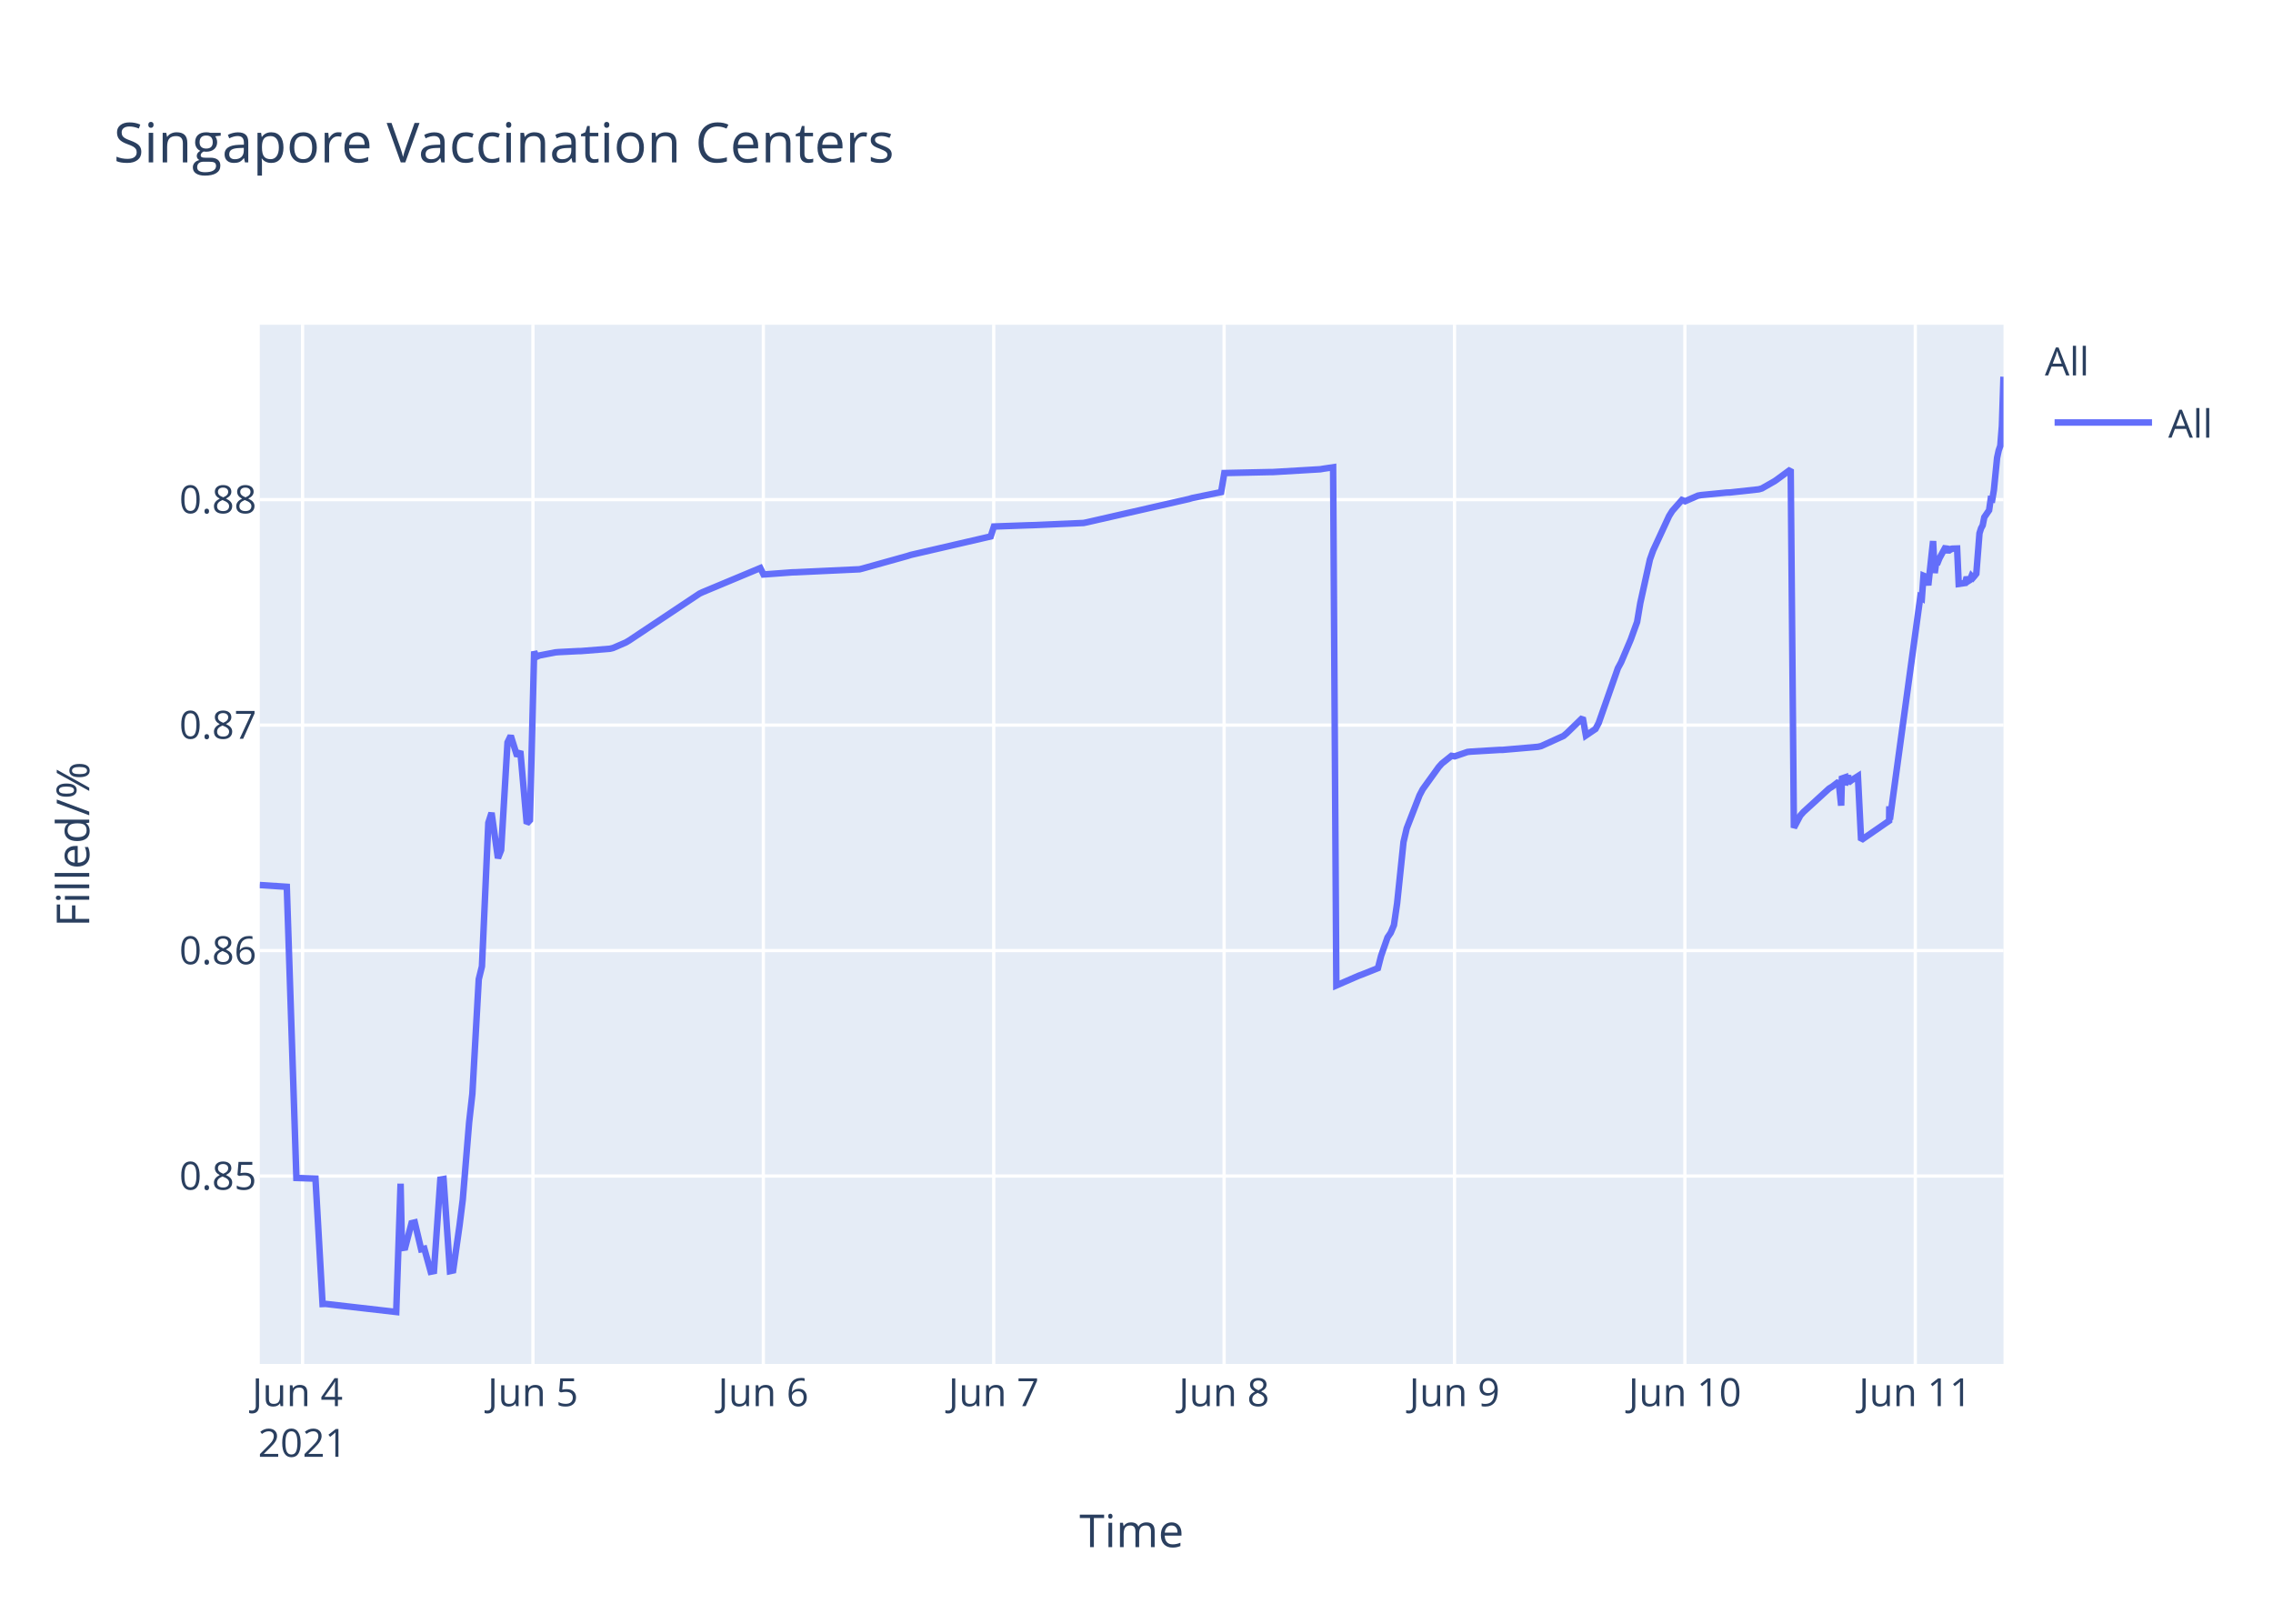
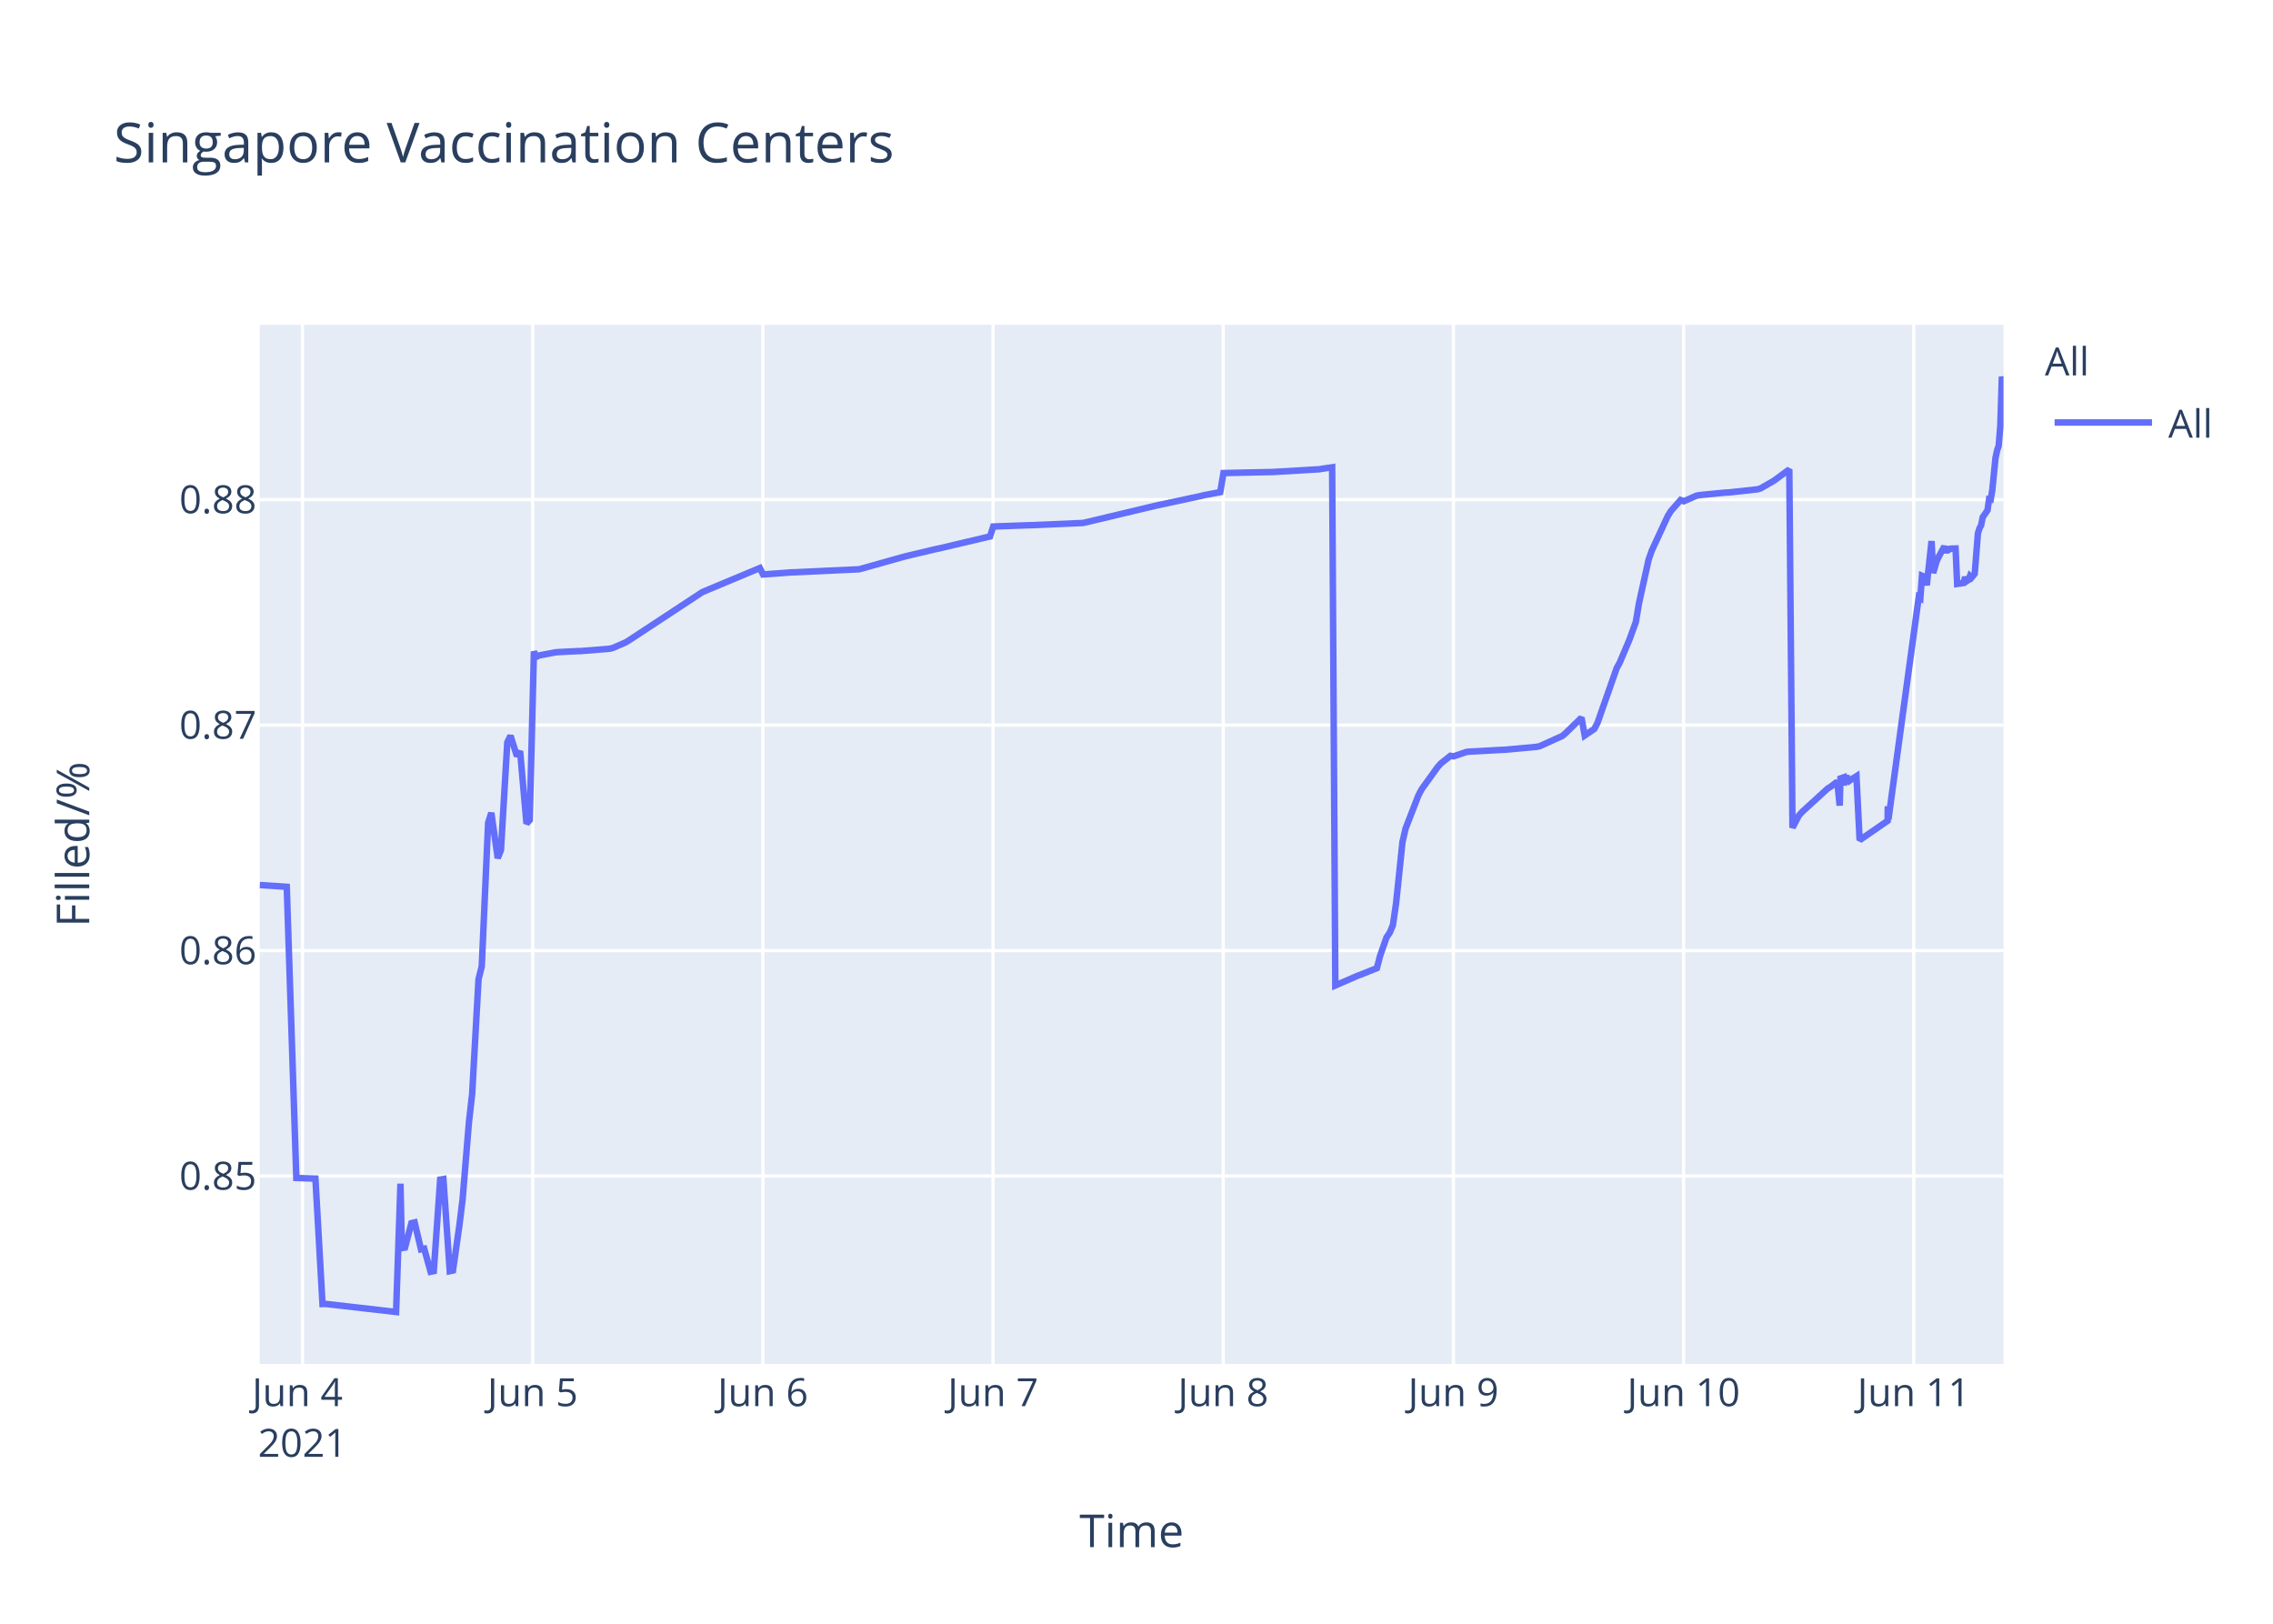
<svg xmlns="http://www.w3.org/2000/svg" class="main-svg" width="700" height="500" style="" viewBox="0 0 700 500">
  <rect x="0" y="0" width="700" height="500" style="fill: rgb(255, 255, 255); fill-opacity: 1;" />
-   <defs id="defs-fc55d5">
+   <defs id="defs-328a2c">
    <g class="clips">
-       <clipPath id="clipfc55d5xyplot" class="plotclip">
+       <clipPath id="clip328a2cxyplot" class="plotclip">
        <rect width="537" height="320" />
      </clipPath>
-       <clipPath class="axesclip" id="clipfc55d5x">
+       <clipPath class="axesclip" id="clip328a2cx">
        <rect x="80" y="0" width="537" height="500" />
      </clipPath>
-       <clipPath class="axesclip" id="clipfc55d5y">
+       <clipPath class="axesclip" id="clip328a2cy">
        <rect x="0" y="100" width="700" height="320" />
      </clipPath>
-       <clipPath class="axesclip" id="clipfc55d5xy">
+       <clipPath class="axesclip" id="clip328a2cxy">
        <rect x="80" y="100" width="537" height="320" />
      </clipPath>
    </g>
    <g class="gradients" />
  </defs>
  <g class="bglayer">
    <rect class="bg" x="80" y="100" width="537" height="320" style="fill: rgb(229, 236, 246); fill-opacity: 1; stroke-width: 0;" />
  </g>
  <g class="layer-below">
    <g class="imagelayer" />
    <g class="shapelayer" />
  </g>
  <g class="cartesianlayer">
    <g class="subplot xy">
      <g class="layer-subplot">
        <g class="shapelayer" />
        <g class="imagelayer" />
      </g>
      <g class="gridlayer">
        <g class="x">
-           <path class="xgrid crisp" transform="translate(93.18,0)" d="M0,100v320" style="stroke: rgb(255, 255, 255); stroke-opacity: 1; stroke-width: 1px;" />
-           <path class="xgrid crisp" transform="translate(164.13,0)" d="M0,100v320" style="stroke: rgb(255, 255, 255); stroke-opacity: 1; stroke-width: 1px;" />
-           <path class="xgrid crisp" transform="translate(235.08,0)" d="M0,100v320" style="stroke: rgb(255, 255, 255); stroke-opacity: 1; stroke-width: 1px;" />
-           <path class="xgrid crisp" transform="translate(306.03,0)" d="M0,100v320" style="stroke: rgb(255, 255, 255); stroke-opacity: 1; stroke-width: 1px;" />
-           <path class="xgrid crisp" transform="translate(376.98,0)" d="M0,100v320" style="stroke: rgb(255, 255, 255); stroke-opacity: 1; stroke-width: 1px;" />
-           <path class="xgrid crisp" transform="translate(447.94,0)" d="M0,100v320" style="stroke: rgb(255, 255, 255); stroke-opacity: 1; stroke-width: 1px;" />
-           <path class="xgrid crisp" transform="translate(518.89,0)" d="M0,100v320" style="stroke: rgb(255, 255, 255); stroke-opacity: 1; stroke-width: 1px;" />
-           <path class="xgrid crisp" transform="translate(589.84,0)" d="M0,100v320" style="stroke: rgb(255, 255, 255); stroke-opacity: 1; stroke-width: 1px;" />
+           <path class="xgrid crisp" transform="translate(93.16,0)" d="M0,100v320" style="stroke: rgb(255, 255, 255); stroke-opacity: 1; stroke-width: 1px;" />
+           <path class="xgrid crisp" transform="translate(164.05,0)" d="M0,100v320" style="stroke: rgb(255, 255, 255); stroke-opacity: 1; stroke-width: 1px;" />
+           <path class="xgrid crisp" transform="translate(234.94,0)" d="M0,100v320" style="stroke: rgb(255, 255, 255); stroke-opacity: 1; stroke-width: 1px;" />
+           <path class="xgrid crisp" transform="translate(305.82,0)" d="M0,100v320" style="stroke: rgb(255, 255, 255); stroke-opacity: 1; stroke-width: 1px;" />
+           <path class="xgrid crisp" transform="translate(376.71,0)" d="M0,100v320" style="stroke: rgb(255, 255, 255); stroke-opacity: 1; stroke-width: 1px;" />
+           <path class="xgrid crisp" transform="translate(447.6,0)" d="M0,100v320" style="stroke: rgb(255, 255, 255); stroke-opacity: 1; stroke-width: 1px;" />
+           <path class="xgrid crisp" transform="translate(518.48,0)" d="M0,100v320" style="stroke: rgb(255, 255, 255); stroke-opacity: 1; stroke-width: 1px;" />
+           <path class="xgrid crisp" transform="translate(589.37,0)" d="M0,100v320" style="stroke: rgb(255, 255, 255); stroke-opacity: 1; stroke-width: 1px;" />
        </g>
        <g class="y">
          <path class="ygrid crisp" transform="translate(0,362.14)" d="M80,0h537" style="stroke: rgb(255, 255, 255); stroke-opacity: 1; stroke-width: 1px;" />
          <path class="ygrid crisp" transform="translate(0,292.71)" d="M80,0h537" style="stroke: rgb(255, 255, 255); stroke-opacity: 1; stroke-width: 1px;" />
          <path class="ygrid crisp" transform="translate(0,223.28)" d="M80,0h537" style="stroke: rgb(255, 255, 255); stroke-opacity: 1; stroke-width: 1px;" />
          <path class="ygrid crisp" transform="translate(0,153.85)" d="M80,0h537" style="stroke: rgb(255, 255, 255); stroke-opacity: 1; stroke-width: 1px;" />
        </g>
      </g>
      <g class="zerolinelayer" />
      <path class="xlines-below" />
      <path class="ylines-below" />
      <g class="overlines-below" />
      <g class="xaxislayer-below" />
      <g class="yaxislayer-below" />
      <g class="overaxes-below" />
-       <g class="plot" transform="translate(80,100)" clip-path="url('#clipfc55d5xyplot')">
+       <g class="plot" transform="translate(80,100)" clip-path="url('#clip328a2cxyplot')">
        <g class="scatterlayer mlayer">
-           <g class="trace scatter trace1f03d2" style="stroke-miterlimit: 2; opacity: 1;">
+           <g class="trace scatter trace198d42" style="stroke-miterlimit: 2; opacity: 1;">
            <g class="fills" />
            <g class="errorbars" />
            <g class="lines">
-               <path class="js-line" d="M0,172.53L8.32,173.07L11.28,262.73L17.15,262.93L19.34,301.55L20.26,301.51L42.02,304L43.37,264.49L43.79,284.32L44.77,284.17L46.74,276.65L47.73,276.41L49.7,284.7L50.68,284.5L52.65,291.61L53.64,291.41L55.61,263.23L56.6,263.06L58.57,291.43L59.55,291.22L61.52,277.37L62.51,269.44L64.48,245.56L65.47,236.82L67.44,201.55L68.42,197.58L70.39,153.36L71.38,150.3L73.35,164.25L74.33,161.77L76.3,128.6L77.29,126.56L79.26,132.83L80.24,131.3L82.22,153.6L83.2,152.56L84.5,100.61L85.17,102.28L86.16,101.83L91.09,100.88L92.07,100.8L97.98,100.5L98.97,100.48L107.84,99.77L108.82,99.53L112.76,97.82L113.75,97.23L135.43,82.79L136.41,82.33L154.15,74.92L155.14,76.9L164.01,76.24L164.99,76.22L184.7,75.3L185.69,75.05L199.48,71.2L200.47,70.88L225.1,65.18L226.09,62.13L236.93,61.74L237.92,61.72L253.68,61.04L254.67,60.84L286.2,53.65L287.19,53.35L296.06,51.54L297.05,45.67L310.84,45.37L311.83,45.37L326.61,44.5L327.59,44.33L330.55,43.89L331.54,203.45L338.44,200.45L339.45,200.08L344.35,198.13L345.33,194.32L347.31,188.66L348.29,187.24L349.28,184.88L350.26,178.16L352.23,159.28L353.22,155.06L357.16,144.91L358.15,143.03L363.07,136.2L364.06,135.1L367.01,132.74L368,132.9L371.94,131.55L372.93,131.45L381.8,130.92L382.78,130.91L393.62,129.97L394.6,129.75L401.5,126.62L402.49,125.79L407.42,121L408.4,126.48L411.36,124.47L412.34,122.62L418.25,105.77L419.24,103.94L422.2,96.96L423.18,94.24L424.17,91.52L425.15,85.69L428.11,72.3L429.1,69.52L434.02,58.89L435.01,57.32L437.96,53.97L438.95,54.35L442.89,52.63L443.88,52.45L451.76,51.68L452.75,51.65L461.62,50.68L462.6,50.4L466.54,48.15L467.53,47.45L471.47,44.55L472.45,154.88L474.43,151.13L475.41,150.03L483.3,142.82L484.28,142.21L486.25,140.7L487.01,148.07L487.24,139.72L488.18,139.39L488.22,141.74L489.16,138.67L489.21,141.02L490.19,140.27L492.17,139.01L493.15,158.71L501.78,152.75L501.82,148.98L501.87,148.31L502.02,152.35L511.38,83.86L511.87,84.17L512.37,77.28L513.35,77.69L513.84,80.23L515.32,66.61L515.82,76.46L516.31,73.02L516.8,73.09L517.29,71.88L519.26,68.25L519.76,70.22L520.25,68.57L520.74,69.22L521.24,68.95L522.72,68.9L523.21,79.81L525.18,79.52L525.67,77.7L526.16,78.94L526.65,78.63L527.15,77.38L527.64,77.88L528.13,77.31L528.63,76.66L529.61,64.21L530.1,62.67L530.59,61.78L531.09,59.28L532.57,57.12L533.06,53.72L533.55,53.81L534.04,50.94L535.03,40.99L535.52,38.73L536.02,37.28L536.51,31.19L537,16" style="vector-effect: non-scaling-stroke; fill: none; stroke: rgb(99, 110, 250); stroke-opacity: 1; stroke-width: 2px; opacity: 1;" />
+               <path class="js-line" d="M0,172.53L8.31,173.07L11.26,262.73L17.14,262.93L19.32,301.55L20.24,301.51L41.98,304L43.33,264.49L43.75,284.32L44.73,284.17L46.7,276.65L47.69,276.41L49.65,284.7L50.64,284.5L52.61,291.61L53.59,291.41L55.56,263.23L56.55,263.06L58.51,291.43L59.5,291.22L61.47,277.37L62.45,269.44L64.42,245.56L65.41,236.82L67.37,201.55L68.36,197.58L70.33,153.36L71.31,150.3L73.28,164.25L74.27,161.77L76.23,128.6L77.22,126.56L79.19,132.83L80.17,131.3L82.14,153.6L83.13,152.56L84.43,100.61L85.09,102.28L86.08,101.83L91,100.88L91.99,100.8L97.89,100.5L98.88,100.48L107.74,99.77L108.72,99.53L112.66,97.82L113.64,97.23L136.29,82.33L137.28,81.91L154.01,74.92L155,76.9L163.86,76.24L164.84,76.22L184.53,75.3L185.51,75.05L198.31,71.45L199.3,71.2L208.16,69.09L209.15,68.9L224.9,65.18L225.88,62.13L236.71,61.74L237.7,61.72L253.45,61.04L254.43,60.84L275.11,55.91L276.09,55.68L289.87,52.72L290.86,52.47L295.79,51.54L296.78,45.67L310.56,45.37L311.54,45.37L326.31,44.5L327.29,44.33L330.25,43.89L331.23,203.45L338.13,200.45L339.14,200.08L344.03,198.13L345.02,194.32L346.99,188.66L347.97,187.24L348.96,184.88L349.94,178.16L351.91,159.28L352.89,155.06L356.83,144.91L357.82,143.03L362.74,136.2L363.72,135.1L366.68,132.74L367.66,132.9L371.6,131.55L372.58,131.45L382.43,130.91L383.41,130.88L393.26,129.97L394.24,129.75L401.14,126.62L402.12,125.79L407.04,121L408.03,126.48L410.98,124.47L411.96,122.62L417.87,105.77L418.86,103.94L421.81,96.96L422.79,94.24L423.78,91.52L424.76,85.69L427.72,72.3L428.7,69.52L433.62,58.89L434.61,57.32L437.56,53.97L438.55,54.35L442.48,52.63L443.47,52.45L451.35,51.68L452.33,51.65L461.19,50.68L462.18,50.4L466.11,48.15L467.1,47.45L471.04,44.55L472.02,154.88L473.99,151.13L474.97,150.03L482.85,142.82L483.84,142.21L485.81,140.7L486.56,148.07L486.79,139.72L487.73,139.39L487.78,141.74L488.71,138.67L488.76,141.02L489.74,140.27L491.72,139.01L492.7,158.71L501.32,152.75L501.36,148.98L501.41,148.31L501.56,152.35L510.91,83.86L511.4,84.17L511.9,77.28L512.88,77.69L513.37,80.23L514.85,66.61L515.34,76.46L516.33,73.09L516.82,71.88L518.79,68.25L519.28,70.22L519.78,68.57L520.27,69.22L520.76,68.95L522.24,68.9L522.73,79.81L524.7,79.52L525.19,77.7L525.68,78.94L526.17,78.63L526.66,77.38L527.16,77.88L527.65,77.31L528.14,76.66L529.13,64.21L529.62,62.67L530.11,61.78L530.6,59.28L532.08,57.12L532.57,53.72L533.06,53.81L533.55,50.94L534.54,40.99L535.03,38.73L535.52,37.28L536.02,31.19L536.51,16L537,17.9" style="vector-effect: non-scaling-stroke; fill: none; stroke: rgb(99, 110, 250); stroke-opacity: 1; stroke-width: 2px; opacity: 1;" />
            </g>
            <g class="points" />
            <g class="text" />
          </g>
        </g>
      </g>
      <g class="overplot" />
      <path class="xlines-above crisp" d="M0,0" style="fill: none;" />
      <path class="ylines-above crisp" d="M0,0" style="fill: none;" />
      <g class="overlines-above" />
      <g class="xaxislayer-above">
        <g class="xtick">
-           <text text-anchor="middle" x="0" y="433" transform="translate(93.18,0)" style="font-family: 'Open Sans', verdana, arial, sans-serif; font-size: 12px; fill: rgb(42, 63, 95); fill-opacity: 1; white-space: pre;">
+           <text text-anchor="middle" x="0" y="433" transform="translate(93.16,0)" style="font-family: 'Open Sans', verdana, arial, sans-serif; font-size: 12px; fill: rgb(42, 63, 95); fill-opacity: 1; white-space: pre;">
            <tspan class="line" dy="0em" x="0" y="433">Jun 4</tspan>
            <tspan class="line" dy="1.3em" x="0" y="433">2021</tspan>
          </text>
        </g>
        <g class="xtick">
-           <text text-anchor="middle" x="0" y="433" transform="translate(164.13,0)" style="font-family: 'Open Sans', verdana, arial, sans-serif; font-size: 12px; fill: rgb(42, 63, 95); fill-opacity: 1; white-space: pre;">Jun 5</text>
+           <text text-anchor="middle" x="0" y="433" transform="translate(164.05,0)" style="font-family: 'Open Sans', verdana, arial, sans-serif; font-size: 12px; fill: rgb(42, 63, 95); fill-opacity: 1; white-space: pre;">Jun 5</text>
        </g>
        <g class="xtick">
-           <text text-anchor="middle" x="0" y="433" transform="translate(235.08,0)" style="font-family: 'Open Sans', verdana, arial, sans-serif; font-size: 12px; fill: rgb(42, 63, 95); fill-opacity: 1; white-space: pre;">Jun 6</text>
+           <text text-anchor="middle" x="0" y="433" transform="translate(234.94,0)" style="font-family: 'Open Sans', verdana, arial, sans-serif; font-size: 12px; fill: rgb(42, 63, 95); fill-opacity: 1; white-space: pre;">Jun 6</text>
        </g>
        <g class="xtick">
-           <text text-anchor="middle" x="0" y="433" transform="translate(306.03,0)" style="font-family: 'Open Sans', verdana, arial, sans-serif; font-size: 12px; fill: rgb(42, 63, 95); fill-opacity: 1; white-space: pre;">Jun 7</text>
+           <text text-anchor="middle" x="0" y="433" transform="translate(305.82,0)" style="font-family: 'Open Sans', verdana, arial, sans-serif; font-size: 12px; fill: rgb(42, 63, 95); fill-opacity: 1; white-space: pre;">Jun 7</text>
        </g>
        <g class="xtick">
-           <text text-anchor="middle" x="0" y="433" transform="translate(376.98,0)" style="font-family: 'Open Sans', verdana, arial, sans-serif; font-size: 12px; fill: rgb(42, 63, 95); fill-opacity: 1; white-space: pre;">Jun 8</text>
+           <text text-anchor="middle" x="0" y="433" transform="translate(376.71,0)" style="font-family: 'Open Sans', verdana, arial, sans-serif; font-size: 12px; fill: rgb(42, 63, 95); fill-opacity: 1; white-space: pre;">Jun 8</text>
        </g>
        <g class="xtick">
-           <text text-anchor="middle" x="0" y="433" transform="translate(447.94,0)" style="font-family: 'Open Sans', verdana, arial, sans-serif; font-size: 12px; fill: rgb(42, 63, 95); fill-opacity: 1; white-space: pre;">Jun 9</text>
+           <text text-anchor="middle" x="0" y="433" transform="translate(447.6,0)" style="font-family: 'Open Sans', verdana, arial, sans-serif; font-size: 12px; fill: rgb(42, 63, 95); fill-opacity: 1; white-space: pre;">Jun 9</text>
        </g>
        <g class="xtick">
-           <text text-anchor="middle" x="0" y="433" transform="translate(518.89,0)" style="font-family: 'Open Sans', verdana, arial, sans-serif; font-size: 12px; fill: rgb(42, 63, 95); fill-opacity: 1; white-space: pre;">Jun 10</text>
+           <text text-anchor="middle" x="0" y="433" transform="translate(518.48,0)" style="font-family: 'Open Sans', verdana, arial, sans-serif; font-size: 12px; fill: rgb(42, 63, 95); fill-opacity: 1; white-space: pre;">Jun 10</text>
        </g>
        <g class="xtick">
-           <text text-anchor="middle" x="0" y="433" transform="translate(589.84,0)" style="font-family: 'Open Sans', verdana, arial, sans-serif; font-size: 12px; fill: rgb(42, 63, 95); fill-opacity: 1; white-space: pre;">Jun 11</text>
+           <text text-anchor="middle" x="0" y="433" transform="translate(589.37,0)" style="font-family: 'Open Sans', verdana, arial, sans-serif; font-size: 12px; fill: rgb(42, 63, 95); fill-opacity: 1; white-space: pre;">Jun 11</text>
        </g>
      </g>
      <g class="yaxislayer-above">
        <g class="ytick">
          <text text-anchor="end" x="79" y="4.2" transform="translate(0,362.14)" style="font-family: 'Open Sans', verdana, arial, sans-serif; font-size: 12px; fill: rgb(42, 63, 95); fill-opacity: 1; white-space: pre;">0.85</text>
        </g>
        <g class="ytick">
          <text text-anchor="end" x="79" y="4.2" transform="translate(0,292.71)" style="font-family: 'Open Sans', verdana, arial, sans-serif; font-size: 12px; fill: rgb(42, 63, 95); fill-opacity: 1; white-space: pre;">0.86</text>
        </g>
        <g class="ytick">
          <text text-anchor="end" x="79" y="4.2" transform="translate(0,223.28)" style="font-family: 'Open Sans', verdana, arial, sans-serif; font-size: 12px; fill: rgb(42, 63, 95); fill-opacity: 1; white-space: pre;">0.87</text>
        </g>
        <g class="ytick">
          <text text-anchor="end" x="79" y="4.2" transform="translate(0,153.85)" style="font-family: 'Open Sans', verdana, arial, sans-serif; font-size: 12px; fill: rgb(42, 63, 95); fill-opacity: 1; white-space: pre;">0.88</text>
        </g>
      </g>
      <g class="overaxes-above" />
    </g>
  </g>
  <g class="polarlayer" />
  <g class="ternarylayer" />
  <g class="geolayer" />
  <g class="funnelarealayer" />
  <g class="pielayer" />
  <g class="treemaplayer" />
  <g class="sunburstlayer" />
  <g class="glimages" />
-   <defs id="topdefs-fc55d5">
+   <defs id="topdefs-328a2c">
    <g class="clips" />
-     <clipPath id="legendfc55d5">
+     <clipPath id="legend328a2c">
      <rect width="60" height="45" x="0" y="0" />
    </clipPath>
  </defs>
  <g class="layer-above">
    <g class="imagelayer" />
    <g class="shapelayer" />
  </g>
  <g class="infolayer">
    <g class="legend" pointer-events="all" transform="translate(627.74,100)">
      <rect class="bg" shape-rendering="crispEdges" width="60" height="45" x="0" y="0" style="stroke: rgb(68, 68, 68); stroke-opacity: 1; fill: rgb(255, 255, 255); fill-opacity: 1; stroke-width: 0px;" />
-       <g class="scrollbox" transform="" clip-path="url('#legendfc55d5')">
+       <g class="scrollbox" transform="" clip-path="url('#legend328a2c')">
        <text class="legendtitletext" text-anchor="start" x="2" y="15.6" style="font-family: 'Open Sans', verdana, arial, sans-serif; font-size: 12px; fill: rgb(42, 63, 95); fill-opacity: 1; white-space: pre;">All</text>
        <g class="groups" transform="">
          <g class="traces" transform="translate(0,30.1)" style="opacity: 1;">
            <text class="legendtext" text-anchor="start" x="40" y="4.68" style="font-family: 'Open Sans', verdana, arial, sans-serif; font-size: 12px; fill: rgb(42, 63, 95); fill-opacity: 1; white-space: pre;">All</text>
            <g class="layers" style="opacity: 1;">
              <g class="legendfill" />
              <g class="legendlines">
                <path class="js-line" d="M5,0h30" style="fill: none; stroke: rgb(99, 110, 250); stroke-opacity: 1; stroke-width: 2px;" />
              </g>
              <g class="legendsymbols">
                <g class="legendpoints" />
              </g>
            </g>
            <rect class="legendtoggle" x="0" y="-9.5" width="54.891" height="19" style="fill: rgb(0, 0, 0); fill-opacity: 0;" />
          </g>
        </g>
      </g>
      <rect class="scrollbar" rx="20" ry="3" width="0" height="0" x="0" y="0" style="fill: rgb(128, 139, 164); fill-opacity: 1;" />
    </g>
    <g class="g-gtitle">
      <text class="gtitle" x="35" y="50" text-anchor="start" dy="0em" style="font-family: 'Open Sans', verdana, arial, sans-serif; font-size: 17px; fill: rgb(42, 63, 95); opacity: 1; font-weight: normal; white-space: pre;">Singapore Vaccination Centers</text>
    </g>
    <g class="g-xtitle">
      <text class="xtitle" x="348.5" y="476.409" text-anchor="middle" style="font-family: 'Open Sans', verdana, arial, sans-serif; font-size: 14px; fill: rgb(42, 63, 95); opacity: 1; font-weight: normal; white-space: pre;">Time</text>
    </g>
    <g class="g-ytitle">
      <text class="ytitle" transform="rotate(-90,27.48125,260)" x="27.481" y="260" text-anchor="middle" style="font-family: 'Open Sans', verdana, arial, sans-serif; font-size: 14px; fill: rgb(42, 63, 95); opacity: 1; font-weight: normal; white-space: pre;">Filled/%</text>
    </g>
  </g>
</svg>
